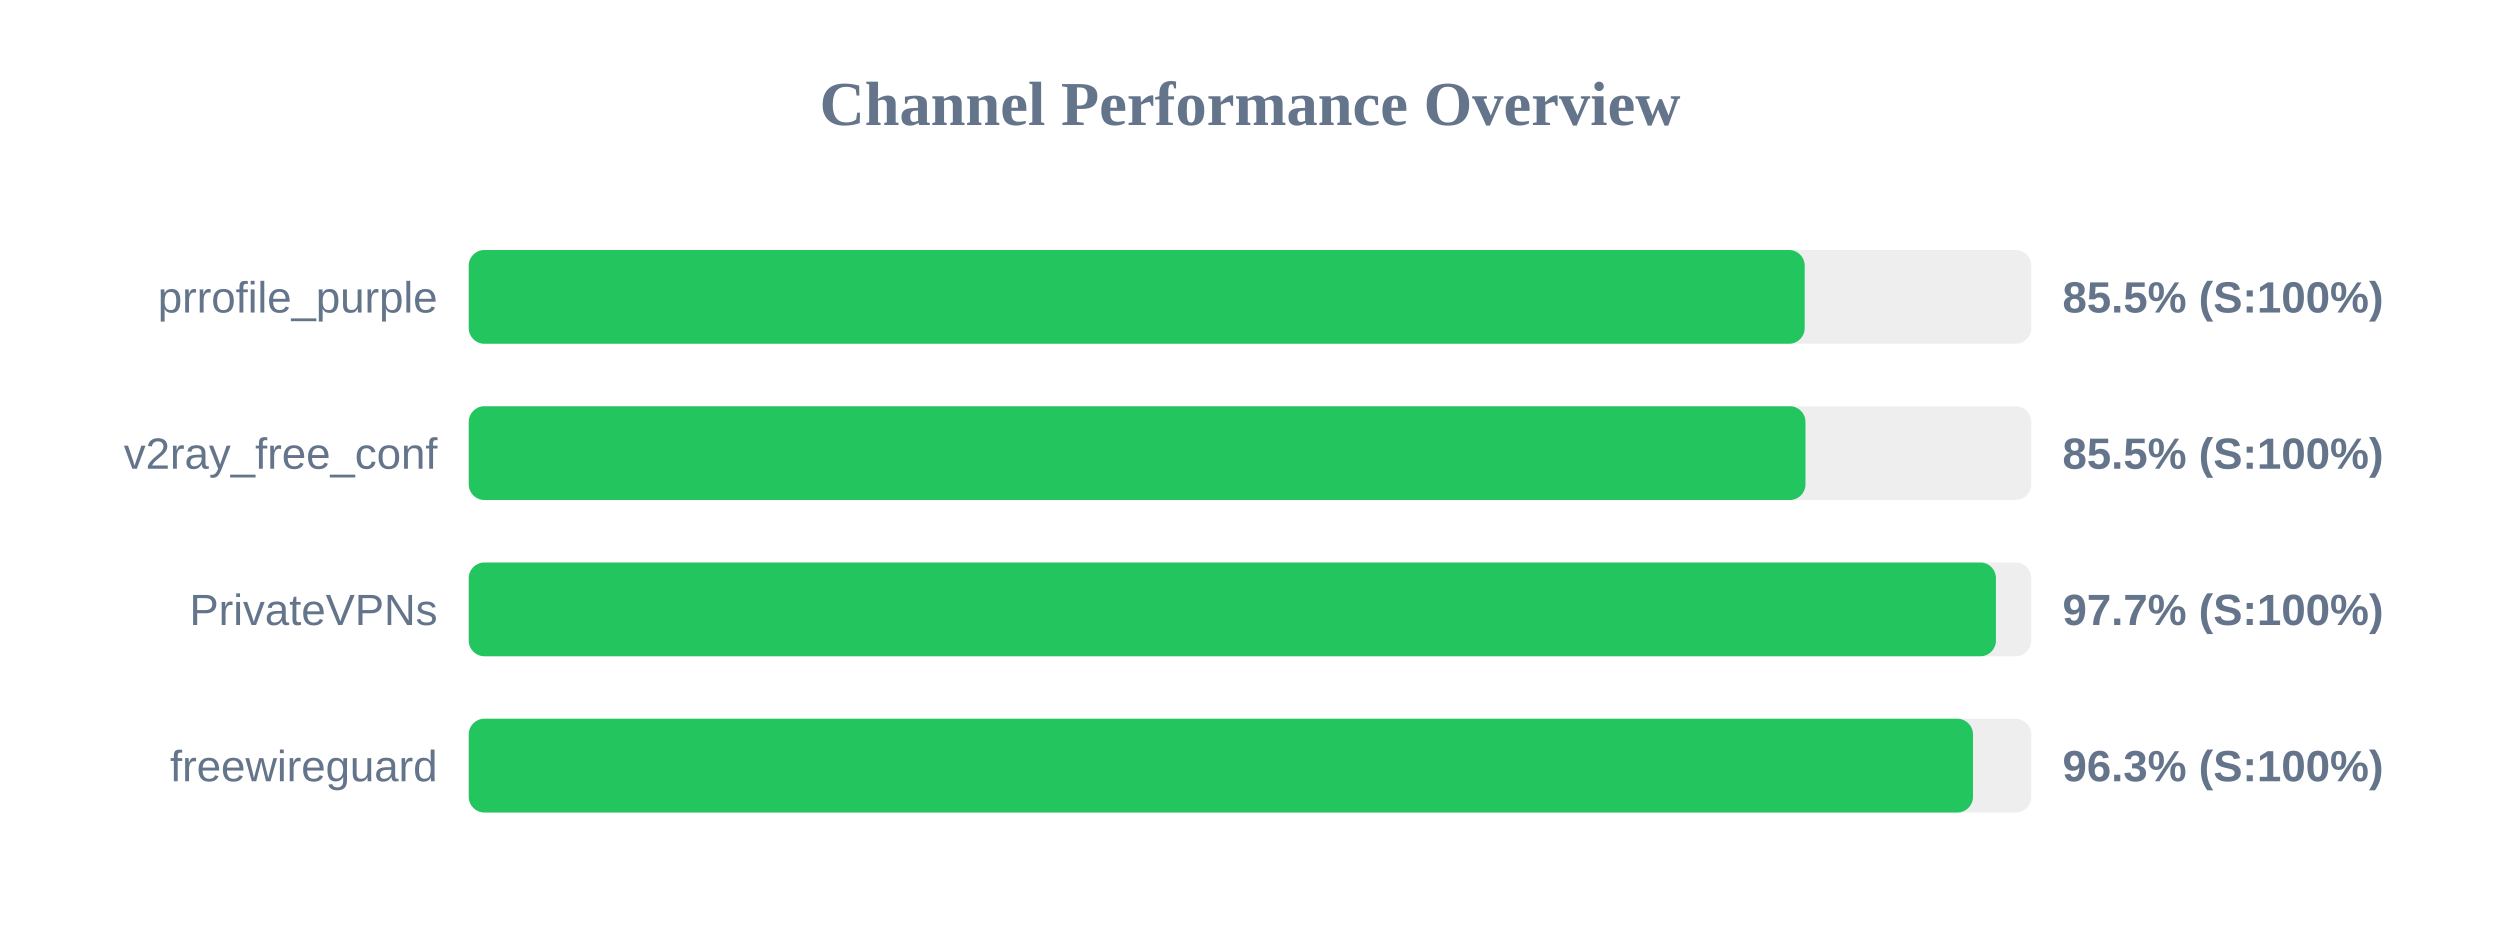
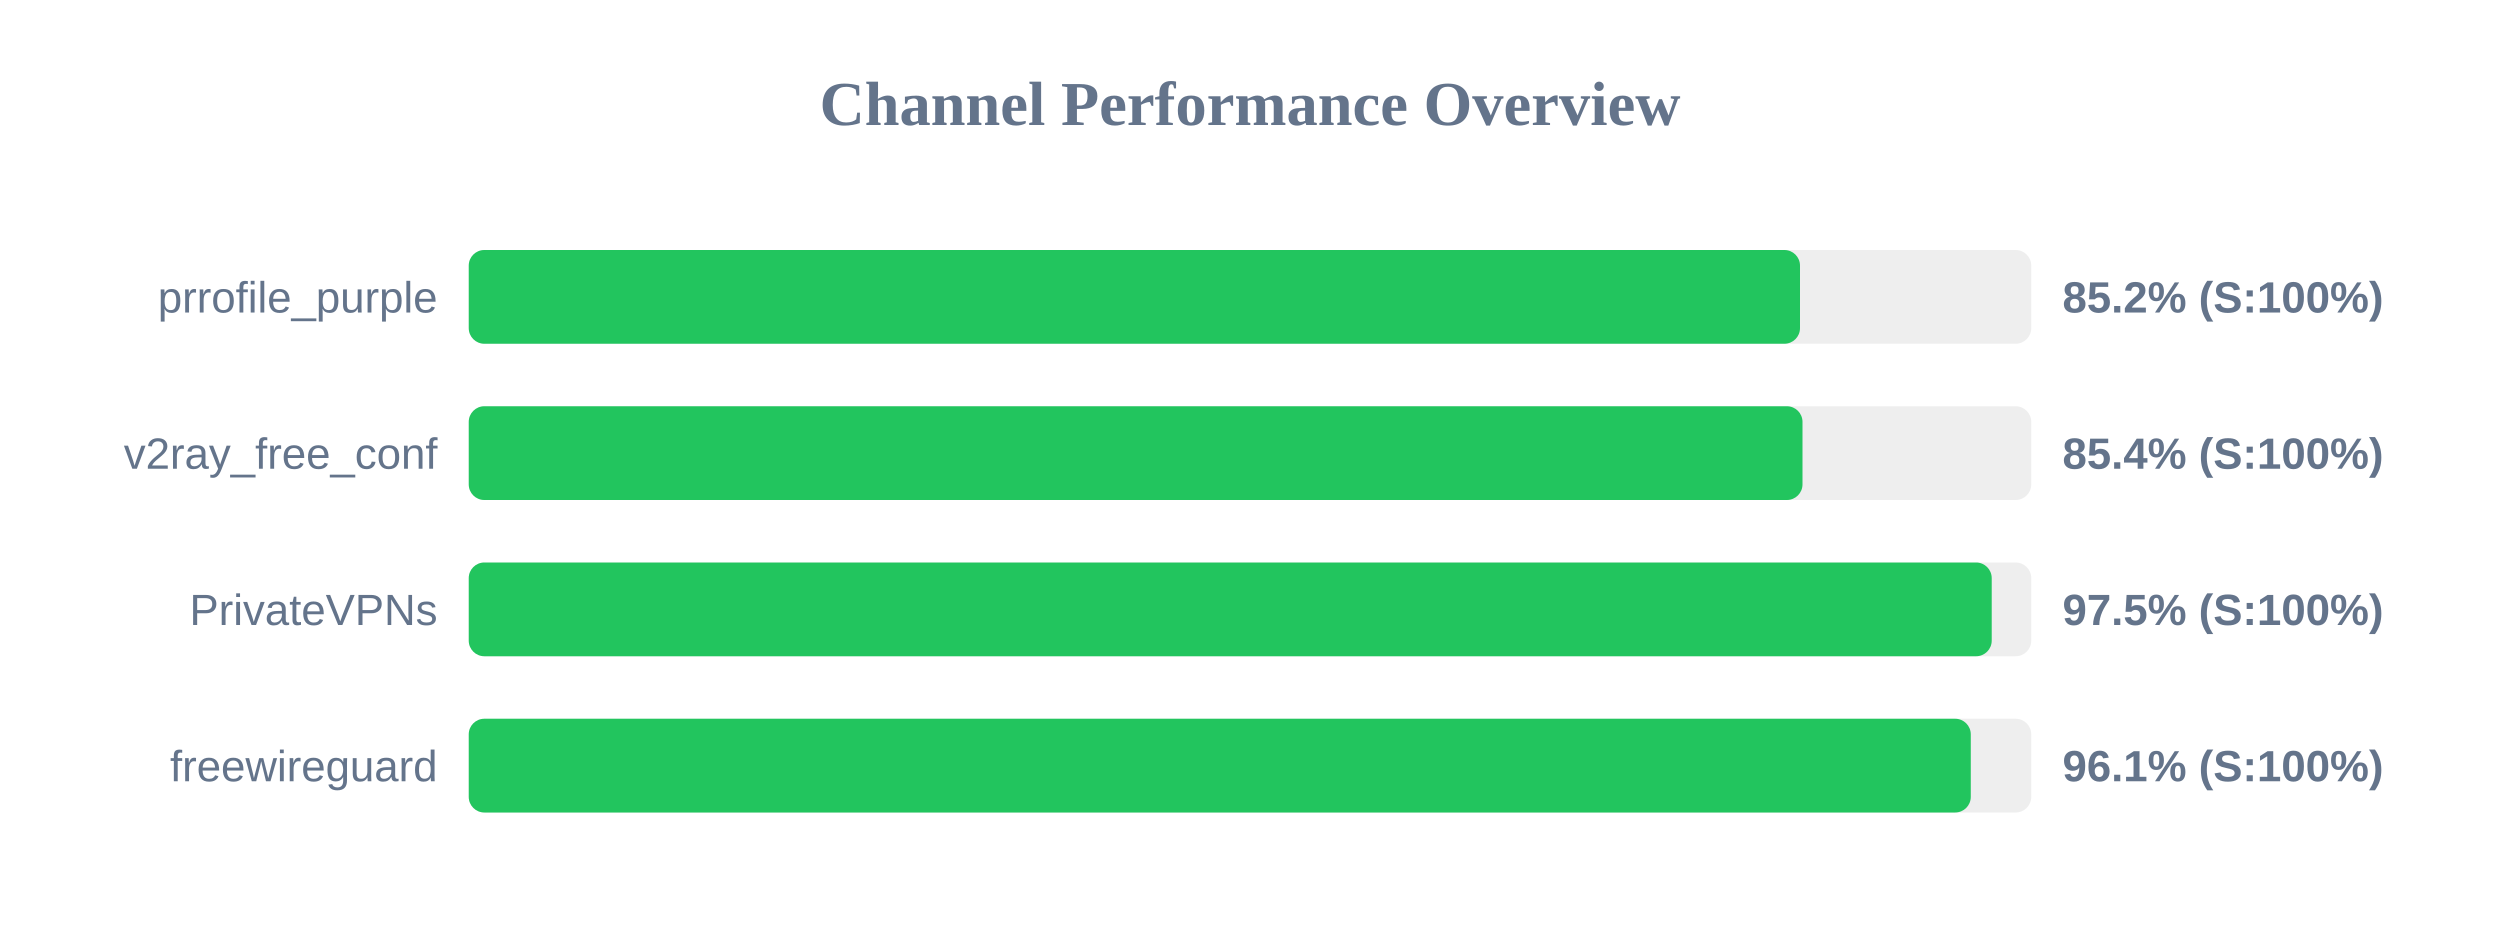
<svg xmlns="http://www.w3.org/2000/svg" width="800" height="300" version="1.1">
  <style>
        .row { font: 14px Arial; fill: #64748b; }
        .score { font: bold 14px Arial; fill: #64748b; }
    </style>
  <text x="400" y="40" text-anchor="middle" font-size="20px" font-weight="bold" fill="#64748b">Channel Performance Overview</text>
  <rect x="150" y="80" width="500" height="30" fill="#eee" rx="5" />
-   <rect x="150" y="80" width="427.5" height="30" fill="#22c55e" rx="5" />
+   <rect x="150" y="80" width="426.0" height="30" fill="#22c55e" rx="5" />
  <text x="140" y="100" text-anchor="end" class="row">prrofile_purple</text>
-   <text x="660" y="100" text-anchor="start" class="score">85.5% (S:100%)</text>
+   <text x="660" y="100" text-anchor="start" class="score">85.2% (S:100%)</text>
  <rect x="150" y="130" width="500" height="30" fill="#eee" rx="5" />
-   <rect x="150" y="130" width="427.75" height="30" fill="#22c55e" rx="5" />
+   <rect x="150" y="130" width="426.8" height="30" fill="#22c55e" rx="5" />
  <text x="140" y="150" text-anchor="end" class="row">v2ray_free_conf</text>
-   <text x="660" y="150" text-anchor="start" class="score">85.5% (S:100%)</text>
+   <text x="660" y="150" text-anchor="start" class="score">85.4% (S:100%)</text>
  <rect x="150" y="180" width="500" height="30" fill="#eee" rx="5" />
-   <rect x="150" y="180" width="488.7" height="30" fill="#22c55e" rx="5" />
+   <rect x="150" y="180" width="487.35" height="30" fill="#22c55e" rx="5" />
  <text x="140" y="200" text-anchor="end" class="row">PrivateVPNs</text>
-   <text x="660" y="200" text-anchor="start" class="score">97.7% (S:100%)</text>
+   <text x="660" y="200" text-anchor="start" class="score">97.5% (S:100%)</text>
  <rect x="150" y="230" width="500" height="30" fill="#eee" rx="5" />
-   <rect x="150" y="230" width="481.35" height="30" fill="#22c55e" rx="5" />
+   <rect x="150" y="230" width="480.65" height="30" fill="#22c55e" rx="5" />
  <text x="140" y="250" text-anchor="end" class="row">freewireguard</text>
-   <text x="660" y="250" text-anchor="start" class="score">96.3% (S:100%)</text>
+   <text x="660" y="250" text-anchor="start" class="score">96.1% (S:100%)</text>
</svg>
